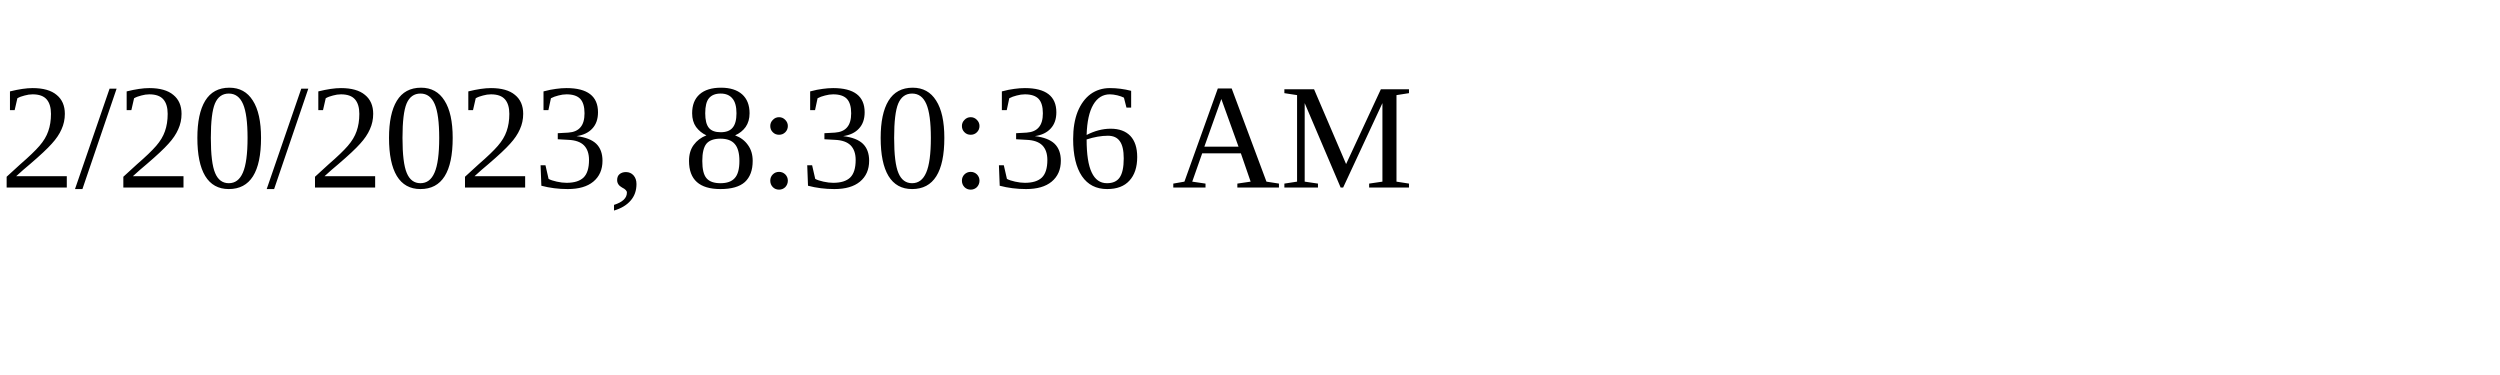
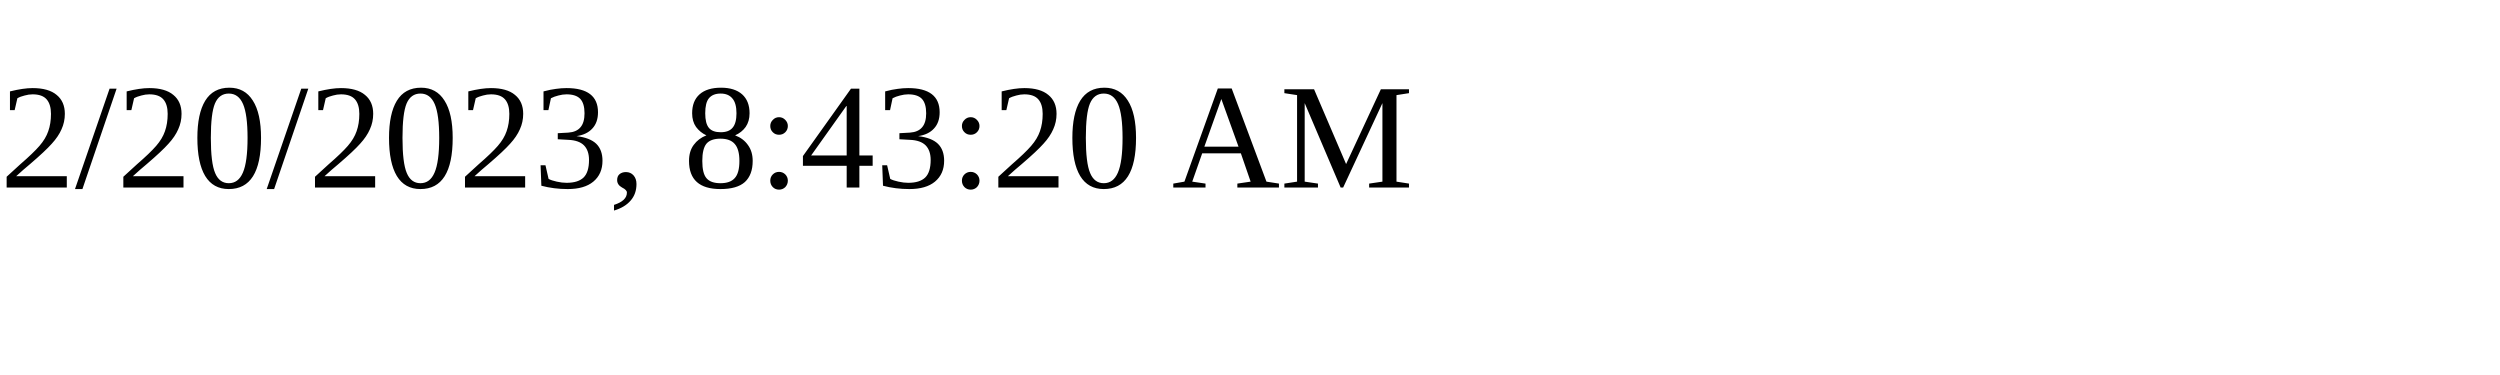
<svg xmlns="http://www.w3.org/2000/svg" height="30" width="200">
-   <text x="0" y="15">2/20/2023, 8:30:36 AM</text>
+   <text x="0" y="15">2/20/2023, 8:43:20 AM</text>
</svg>
